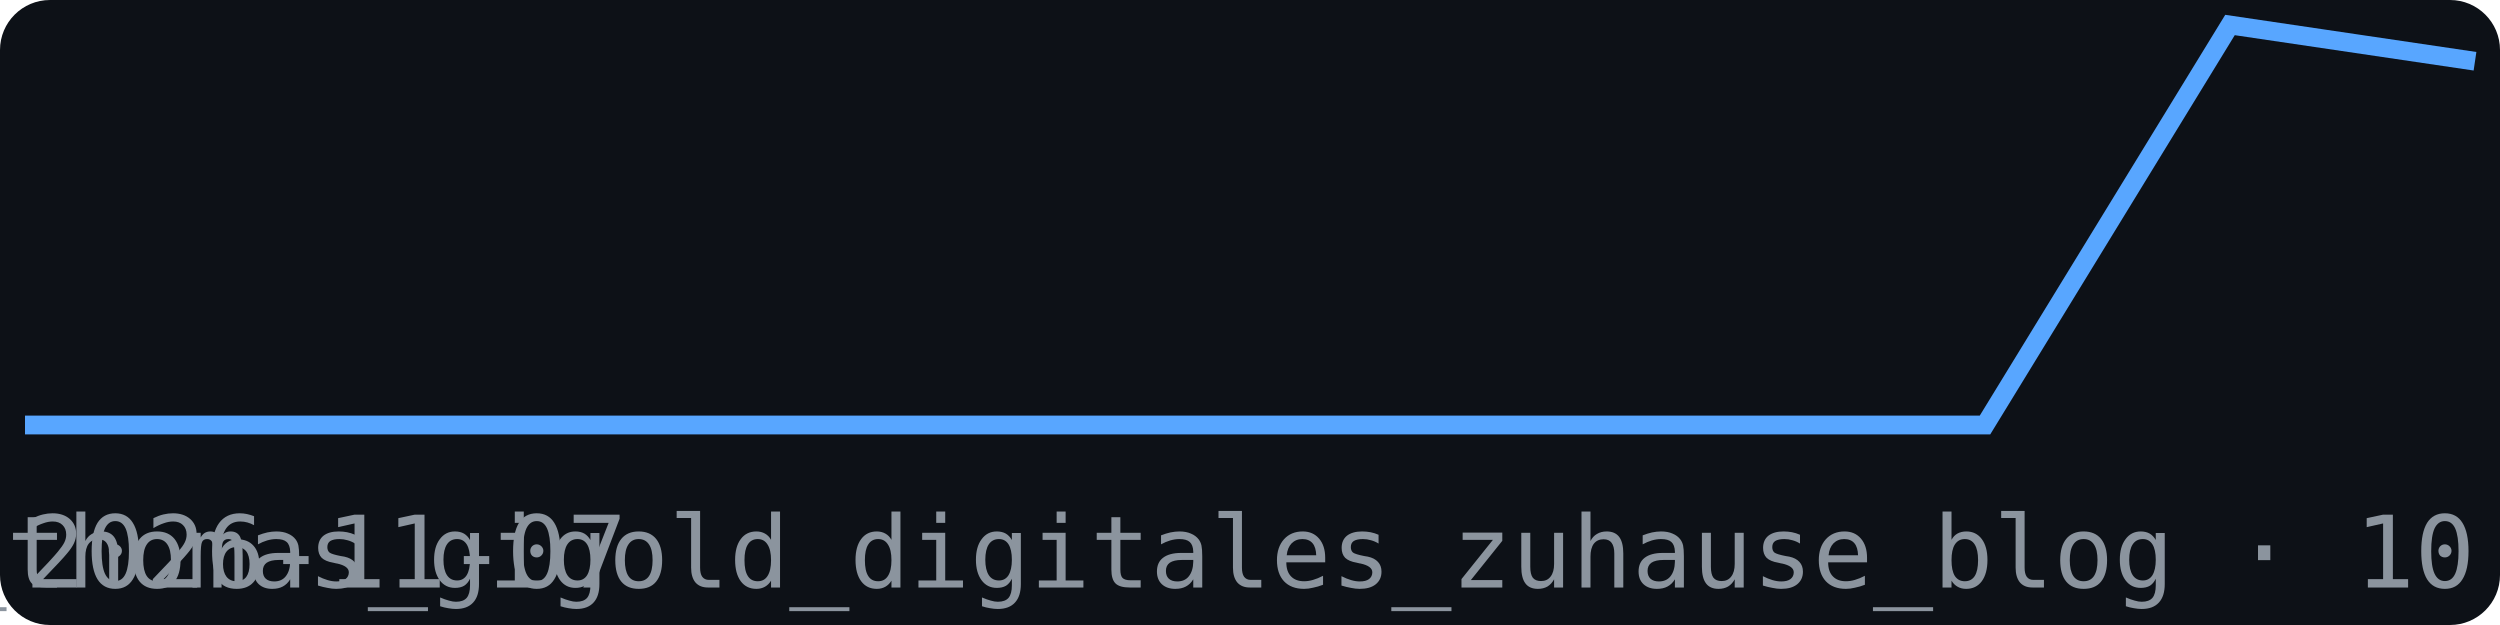
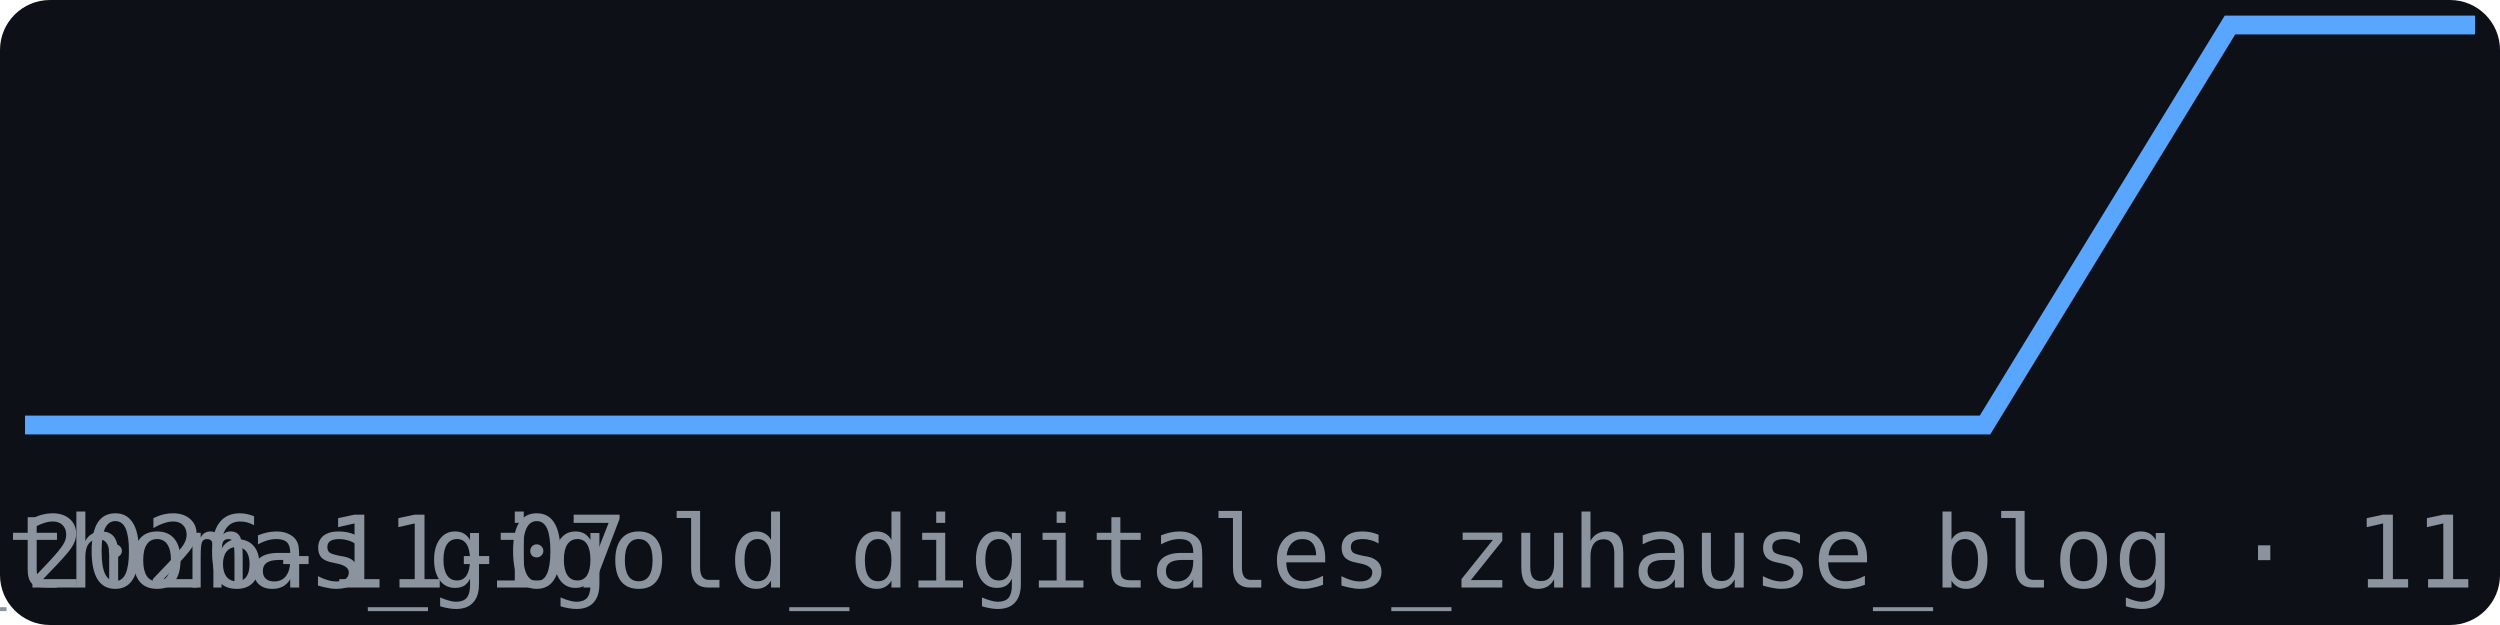
<svg xmlns="http://www.w3.org/2000/svg" width="200" height="50" viewBox="0 0 200 50" font-family="monospace">
  <rect width="200" height="50" fill="#0d1117" rx="4" />
-   <polyline points="2.0,34.0 21.6,34.0 41.2,34.0 60.8,34.0 80.4,34.0 100.0,34.0 119.6,34.0 139.2,34.0 158.8,34.0 178.4,2.0 198.0,4.9" fill="none" stroke="#58a6ff" stroke-width="1.5" />
+   <polyline points="2.0,34.0 21.6,34.0 41.2,34.0 60.8,34.0 80.4,34.0 100.0,34.0 119.6,34.0 139.2,34.0 158.8,34.0 178.4,2.0 198.0,2.0" fill="none" stroke="#58a6ff" stroke-width="1.5" />
  <text x="2" y="47" font-size="8" fill="#8b949e">2026-11-07</text>
-   <text x="198" y="47" font-size="8" fill="#8b949e" text-anchor="end">br_thomas_gigold_digitales_zuhause_blog · 10</text>
+   <text x="198" y="47" font-size="8" fill="#8b949e" text-anchor="end">br_thomas_gigold_digitales_zuhause_blog · 11</text>
</svg>
